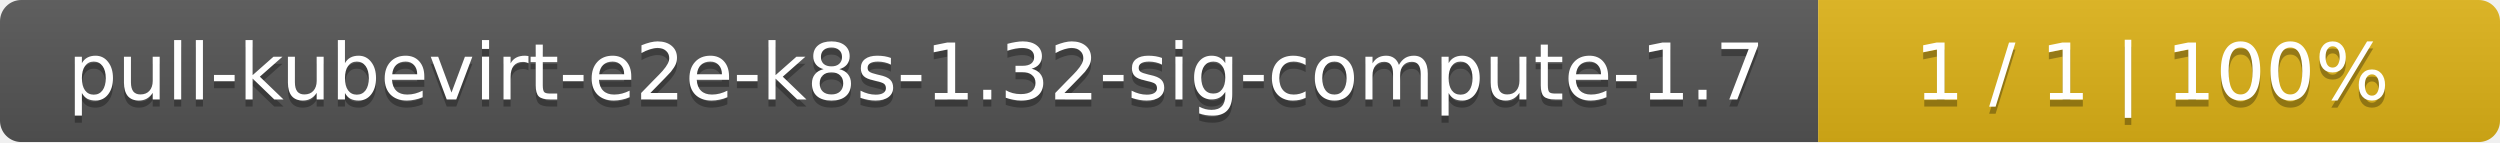
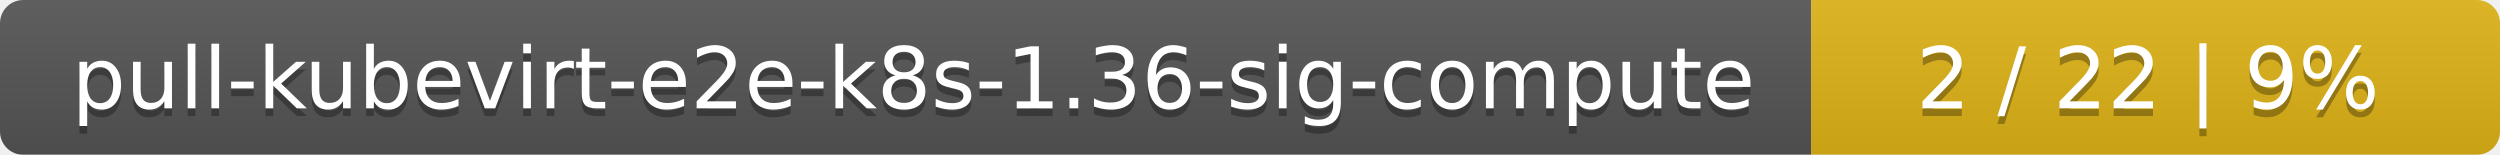
- <svg xmlns="http://www.w3.org/2000/svg" width="352" height="20">
+ <svg xmlns="http://www.w3.org/2000/svg" width="323" height="20">
  <linearGradient id="smooth" x2="0" y2="100%">
    <stop offset="0" stop-color="#bbb" stop-opacity=".1" />
    <stop offset="1" stop-opacity=".1" />
  </linearGradient>
  <mask id="round">
-     <rect width="352" height="20" rx="3" fill="#fff" />
+     <rect width="323" height="20" rx="3" fill="#fff" />
  </mask>
  <g mask="url(#round)">
-     <rect width="256" height="20" fill="#555" />
-     <rect x="256" width="96" height="20" fill="#dfb317" />
-     <rect width="352" height="20" fill="url(#smooth)" />
+     <rect width="234" height="20" fill="#555" />
+     <rect x="234" width="89" height="20" fill="#dfb317" />
+     <rect width="323" height="20" fill="url(#smooth)" />
  </g>
  <g fill="#fff" text-anchor="middle" font-family="DejaVu Sans,Verdana,Geneva,sans-serif" font-size="11">
-     <text x="129" y="15" fill="#010101" fill-opacity=".3">pull-kubevirt-e2e-k8s-1.32-sig-compute-1.7</text>
-     <text x="129" y="14">pull-kubevirt-e2e-k8s-1.32-sig-compute-1.7</text>
-     <text x="303" y="15" fill="#010101" fill-opacity=".3">1 / 1    |    100%</text>
-     <text x="303" y="14">1 / 1    |    100%</text>
+     <text x="118" y="15" fill="#010101" fill-opacity=".3">pull-kubevirt-e2e-k8s-1.36-sig-compute</text>
+     <text x="118" y="14">pull-kubevirt-e2e-k8s-1.36-sig-compute</text>
+     <text x="277.5" y="15" fill="#010101" fill-opacity=".3">2 / 22    |    9%</text>
+     <text x="277.5" y="14">2 / 22    |    9%</text>
  </g>
</svg>
